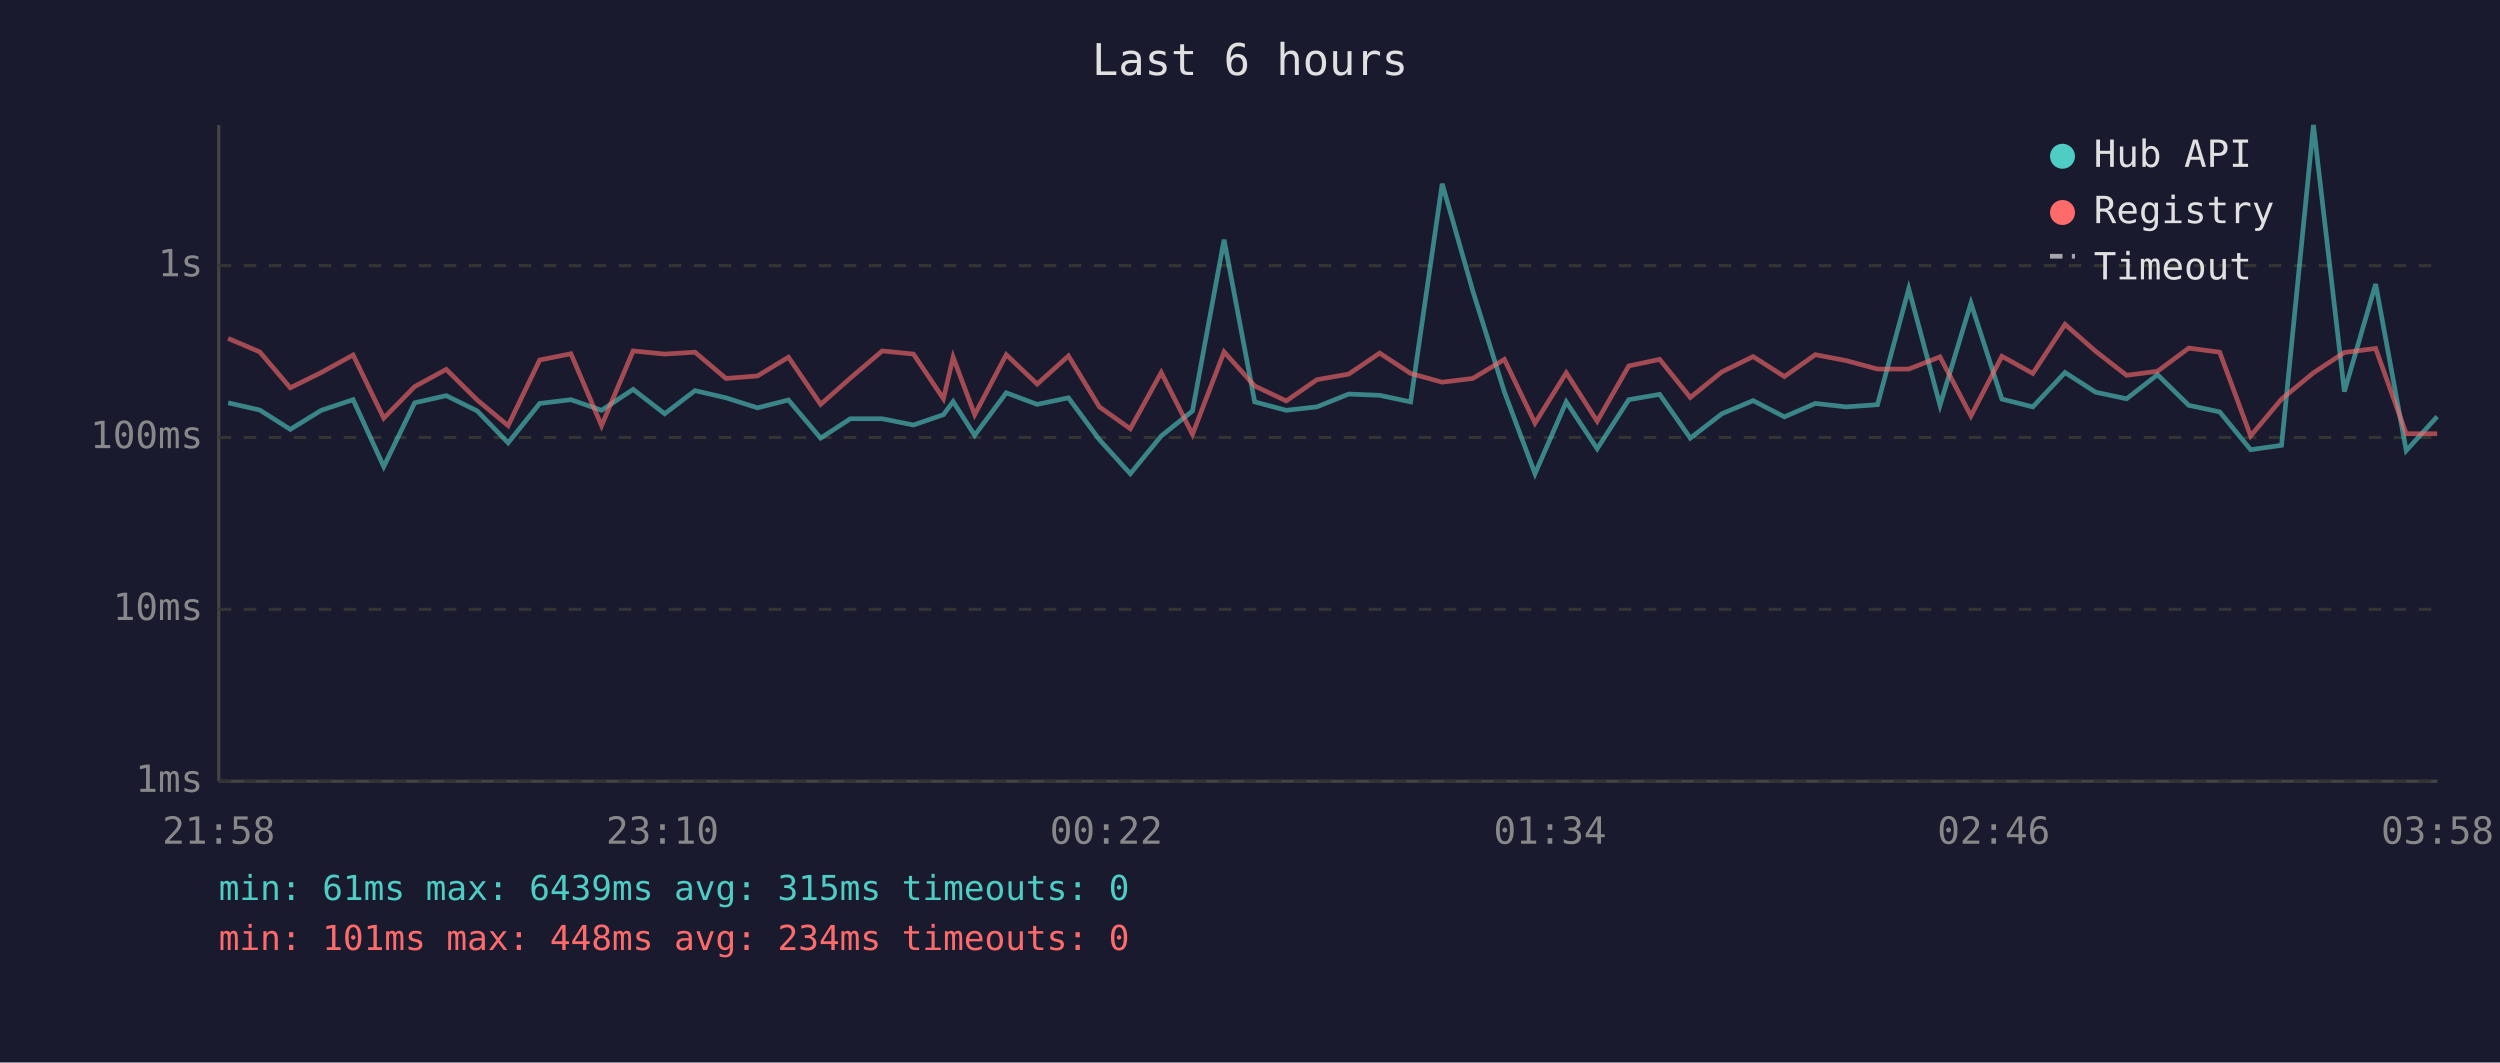
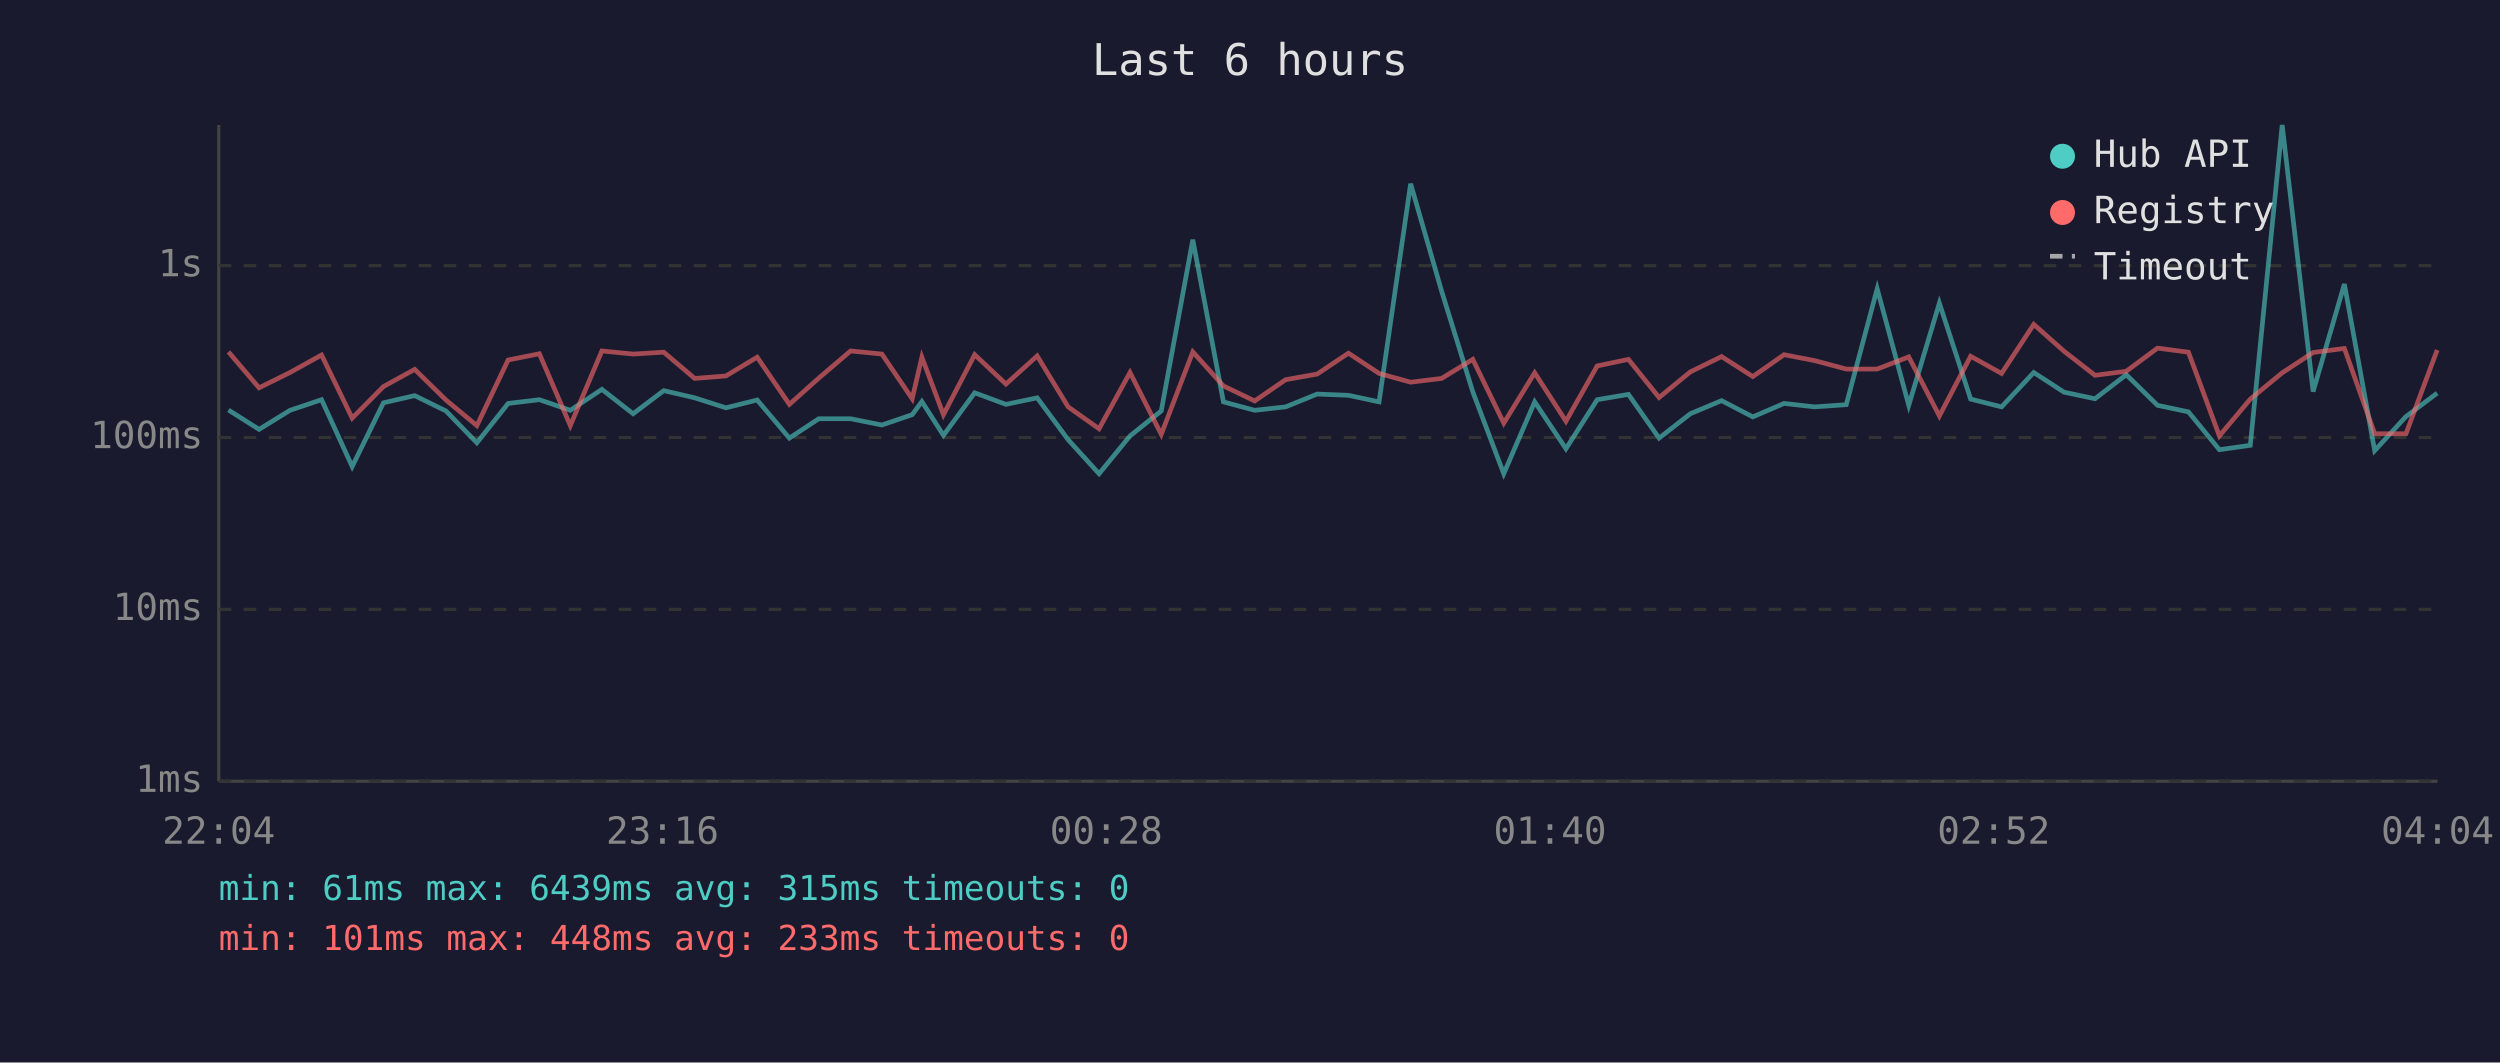
<svg xmlns="http://www.w3.org/2000/svg" viewBox="0 0 800 340" font-family="monospace" font-size="12">
  <rect width="800" height="340" fill="#1a1a2e" />
  <text x="400" y="24" fill="#e0e0e0" font-size="14" text-anchor="middle">Last 6 hours</text>
  <line x1="70" y1="40" x2="70" y2="250" stroke="#444" stroke-width="1" />
  <line x1="70" y1="250" x2="780" y2="250" stroke="#444" stroke-width="1" />
  <line x1="70" y1="250" x2="780" y2="250" stroke="#333" stroke-width="1" stroke-dasharray="4" />
  <text x="65" y="250" fill="#888" text-anchor="end" dominant-baseline="middle">1ms</text>
  <line x1="70" y1="195" x2="780" y2="195" stroke="#333" stroke-width="1" stroke-dasharray="4" />
  <text x="65" y="195" fill="#888" text-anchor="end" dominant-baseline="middle">10ms</text>
  <line x1="70" y1="140" x2="780" y2="140" stroke="#333" stroke-width="1" stroke-dasharray="4" />
  <text x="65" y="140" fill="#888" text-anchor="end" dominant-baseline="middle">100ms</text>
  <line x1="70" y1="85" x2="780" y2="85" stroke="#333" stroke-width="1" stroke-dasharray="4" />
  <text x="65" y="85" fill="#888" text-anchor="end" dominant-baseline="middle">1s</text>
-   <text x="70" y="270" fill="#888" text-anchor="middle">21:58</text>
-   <text x="212" y="270" fill="#888" text-anchor="middle">23:10</text>
-   <text x="354" y="270" fill="#888" text-anchor="middle">00:22</text>
-   <text x="496" y="270" fill="#888" text-anchor="middle">01:34</text>
-   <text x="638" y="270" fill="#888" text-anchor="middle">02:46</text>
-   <text x="780" y="270" fill="#888" text-anchor="middle">03:58</text>
-   <polyline points="73.0,128.9 83.1,131.2 92.9,137.4 102.8,131.3 113.0,127.9 122.8,149.3 132.7,128.9 142.8,126.6 152.7,131.5 162.6,141.7 172.7,129.1 182.7,127.9 192.5,131.3 202.6,124.6 212.7,132.4 222.4,125.0 232.3,127.3 242.4,130.5 252.3,128.0 262.6,140.2 272.1,134.0 282.3,134.0 292.3,136.0 301.9,132.7 305.0,128.5 311.9,139.3 322.0,125.7 331.9,129.4 341.9,127.3 351.8,140.7 361.7,151.6 371.6,139.5 381.6,131.5 391.7,76.7 401.5,128.6 411.6,131.3 421.4,130.2 431.6,126.1 441.5,126.5 451.4,128.6 461.5,58.8 471.3,93.1 481.4,125.4 491.2,151.6 501.2,128.6 511.1,143.6 521.2,127.9 531.1,126.2 540.9,140.2 551.0,132.4 561.0,128.2 571.0,133.4 580.9,129.1 590.8,130.2 600.8,129.5 610.8,92.4 620.8,129.7 630.7,97.0 640.6,127.7 650.5,130.2 660.8,119.2 670.6,125.5 680.5,127.6 690.4,119.9 700.4,129.7 710.3,131.8 720.2,143.9 730.1,142.5 740.3,40.0 750.2,125.3 760.2,90.9 770.0,144.2 779.9,133.3" fill="none" stroke="#4ecdc4" stroke-width="1.5" opacity="0.6" />
-   <polyline points="73.0,108.3 83.1,112.6 92.9,124.1 102.8,119.2 113.0,113.6 122.8,133.8 132.7,123.7 142.8,118.2 152.7,128.0 162.6,136.2 172.7,115.2 182.7,113.2 192.5,136.2 202.6,112.3 212.7,113.3 222.4,112.7 232.3,121.1 242.4,120.3 252.3,114.3 262.6,129.4 272.1,121.0 282.3,112.3 292.3,113.3 301.9,127.6 305.0,114.3 311.9,132.7 322.0,113.5 331.9,122.9 341.9,113.9 351.8,130.2 361.7,137.2 371.6,119.2 381.6,139.0 391.7,112.6 401.5,123.5 411.6,128.3 421.4,121.5 431.6,119.7 441.5,113.0 451.4,119.5 461.5,122.3 471.3,121.1 481.4,115.0 491.2,135.4 501.2,119.3 511.1,134.8 521.2,117.1 531.1,115.0 540.9,127.2 551.0,119.0 561.0,114.1 571.0,120.5 580.9,113.5 590.8,115.4 600.8,118.1 610.8,118.1 620.8,114.2 630.7,133.1 640.6,114.0 650.5,119.5 660.8,103.8 670.6,112.4 680.5,120.1 690.4,118.8 700.4,111.4 710.3,112.7 720.2,139.5 730.1,127.7 740.3,119.3 750.2,112.8 760.2,111.5 770.0,138.8 779.9,138.8" fill="none" stroke="#ff6b6b" stroke-width="1.5" opacity="0.6" />
+   <text x="70" y="270" fill="#888" text-anchor="middle">22:04</text>
+   <text x="212" y="270" fill="#888" text-anchor="middle">23:16</text>
+   <text x="354" y="270" fill="#888" text-anchor="middle">00:28</text>
+   <text x="496" y="270" fill="#888" text-anchor="middle">01:40</text>
+   <text x="638" y="270" fill="#888" text-anchor="middle">02:52</text>
+   <text x="780" y="270" fill="#888" text-anchor="middle">04:04</text>
+   <polyline points="73.1,131.2 82.9,137.4 92.8,131.3 102.9,127.9 112.7,149.3 122.7,128.9 132.7,126.6 142.7,131.5 152.6,141.7 162.6,129.1 172.6,127.9 182.5,131.3 192.6,124.6 202.6,132.4 212.4,125.0 222.3,127.3 232.3,130.5 242.3,128.0 252.6,140.2 262.0,134.0 272.2,134.0 282.2,136.0 291.9,132.7 295.0,128.5 301.9,139.3 311.9,125.7 321.9,129.4 331.9,127.3 341.8,140.7 351.7,151.6 361.6,139.5 371.6,131.5 381.7,76.7 391.5,128.6 401.5,131.3 411.4,130.2 421.5,126.1 431.5,126.5 441.3,128.6 451.4,58.8 461.3,93.1 471.3,125.4 481.2,151.6 491.1,128.6 501.1,143.6 511.1,127.9 521.1,126.2 530.9,140.2 540.9,132.4 550.9,128.2 560.9,133.4 570.9,129.1 580.7,130.2 590.8,129.5 600.7,92.4 610.8,129.7 620.6,97.0 630.6,127.7 640.5,130.2 650.8,119.2 660.5,125.5 670.4,127.6 680.4,119.9 690.4,129.7 700.3,131.8 710.2,143.9 720.1,142.5 730.3,40.0 740.2,125.3 750.2,90.9 759.9,144.2 769.9,133.3 779.9,125.8" fill="none" stroke="#4ecdc4" stroke-width="1.5" opacity="0.6" />
+   <polyline points="73.1,112.6 82.9,124.1 92.8,119.2 102.9,113.6 112.7,133.8 122.7,123.7 132.7,118.2 142.7,128.0 152.6,136.2 162.6,115.2 172.6,113.2 182.5,136.2 192.6,112.3 202.6,113.3 212.4,112.7 222.3,121.1 232.3,120.3 242.3,114.3 252.6,129.4 262.0,121.0 272.2,112.3 282.2,113.3 291.9,127.6 295.0,114.3 301.9,132.7 311.9,113.5 321.9,122.9 331.9,113.9 341.8,130.2 351.7,137.2 361.6,119.2 371.6,139.0 381.7,112.6 391.5,123.5 401.5,128.3 411.4,121.5 421.5,119.7 431.5,113.0 441.3,119.5 451.4,122.3 461.3,121.1 471.3,115.0 481.2,135.4 491.1,119.3 501.1,134.8 511.1,117.1 521.1,115.0 530.9,127.2 540.9,119.0 550.9,114.1 560.9,120.5 570.9,113.5 580.7,115.4 590.8,118.1 600.7,118.1 610.8,114.2 620.6,133.1 630.6,114.0 640.5,119.5 650.8,103.8 660.5,112.4 670.4,120.1 680.4,118.8 690.4,111.4 700.3,112.7 710.2,139.5 720.1,127.7 730.3,119.3 740.2,112.8 750.2,111.5 759.9,138.8 769.9,138.8 779.9,112.0" fill="none" stroke="#ff6b6b" stroke-width="1.5" opacity="0.6" />
  <circle cx="660" cy="50" r="4" fill="#4ecdc4" />
  <text x="670" y="50" fill="#e0e0e0" dominant-baseline="middle">Hub API</text>
  <circle cx="660" cy="68" r="4" fill="#ff6b6b" />
  <text x="670" y="68" fill="#e0e0e0" dominant-baseline="middle">Registry</text>
  <line x1="656" y1="82" x2="664" y2="82" stroke="#e0e0e0" stroke-width="1.5" stroke-dasharray="4,3" opacity="0.7" />
  <text x="670" y="86" fill="#e0e0e0" dominant-baseline="middle">Timeout</text>
  <text x="70" y="288" fill="#4ecdc4" font-size="11">min: 61ms  max: 6439ms  avg: 315ms  timeouts: 0</text>
-   <text x="70" y="304" fill="#ff6b6b" font-size="11">min: 101ms  max: 448ms  avg: 234ms  timeouts: 0</text>
+   <text x="70" y="304" fill="#ff6b6b" font-size="11">min: 101ms  max: 448ms  avg: 233ms  timeouts: 0</text>
</svg>
